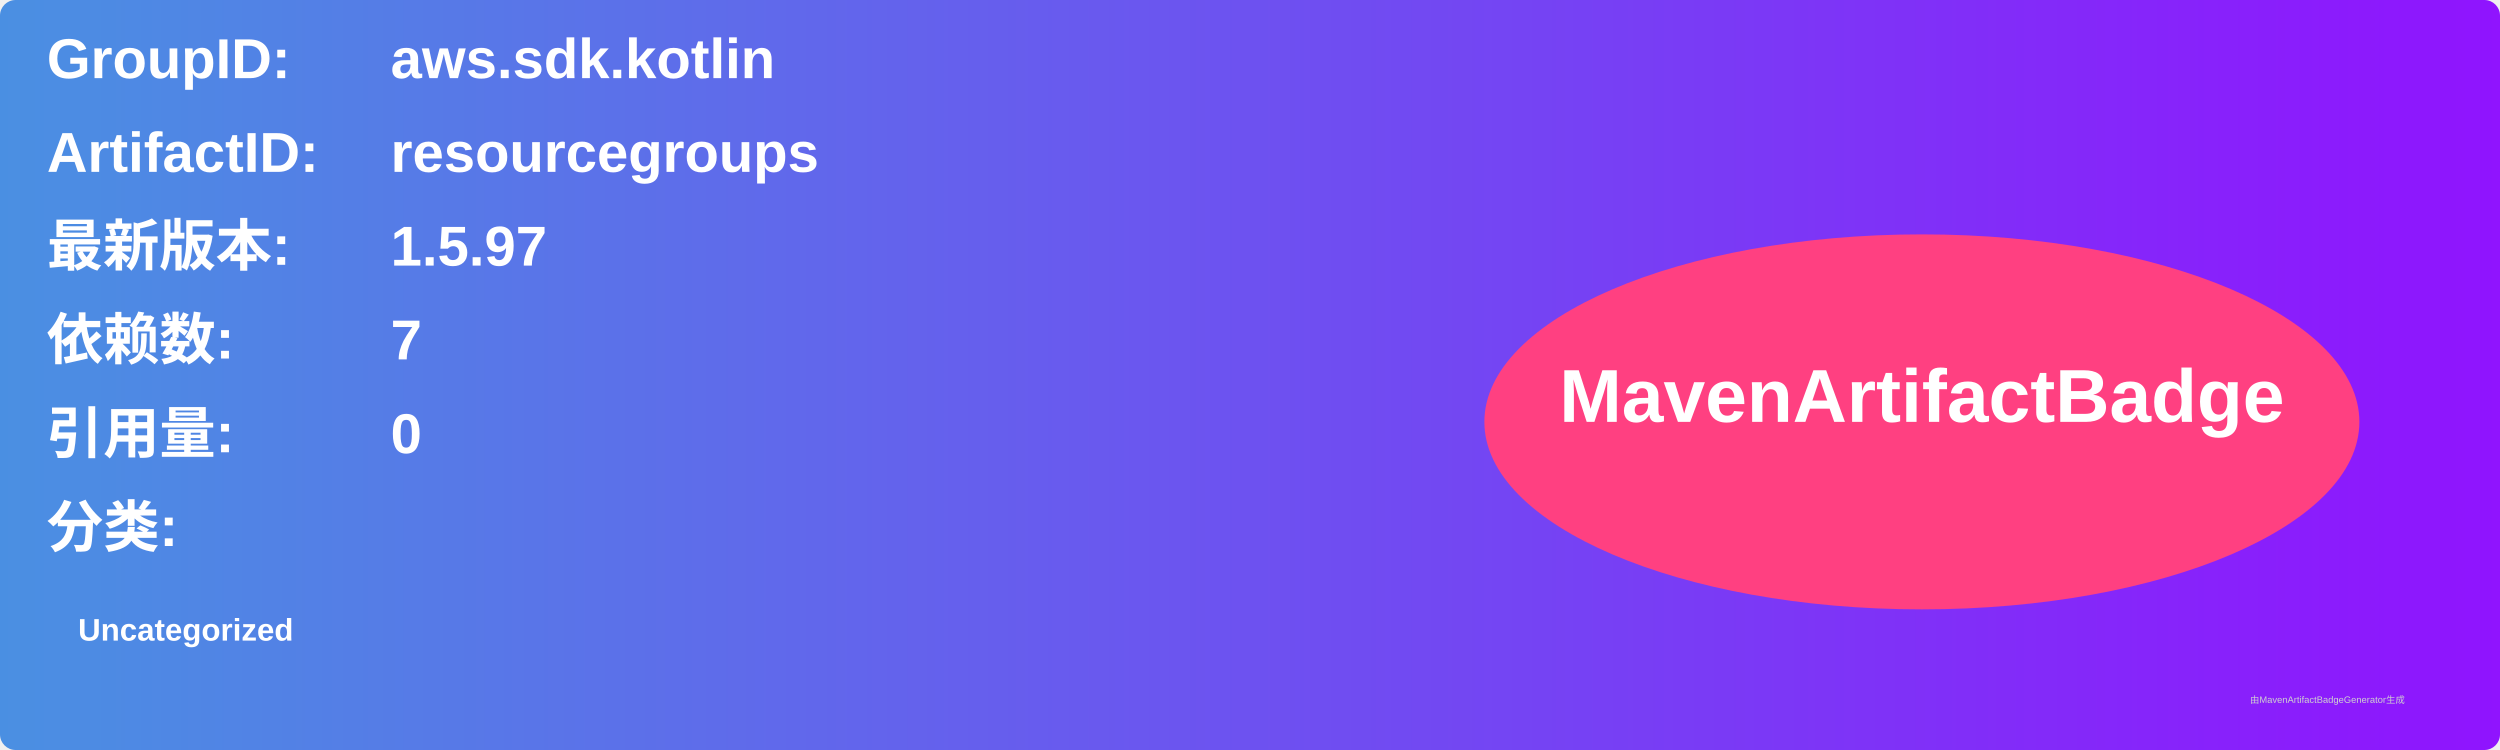
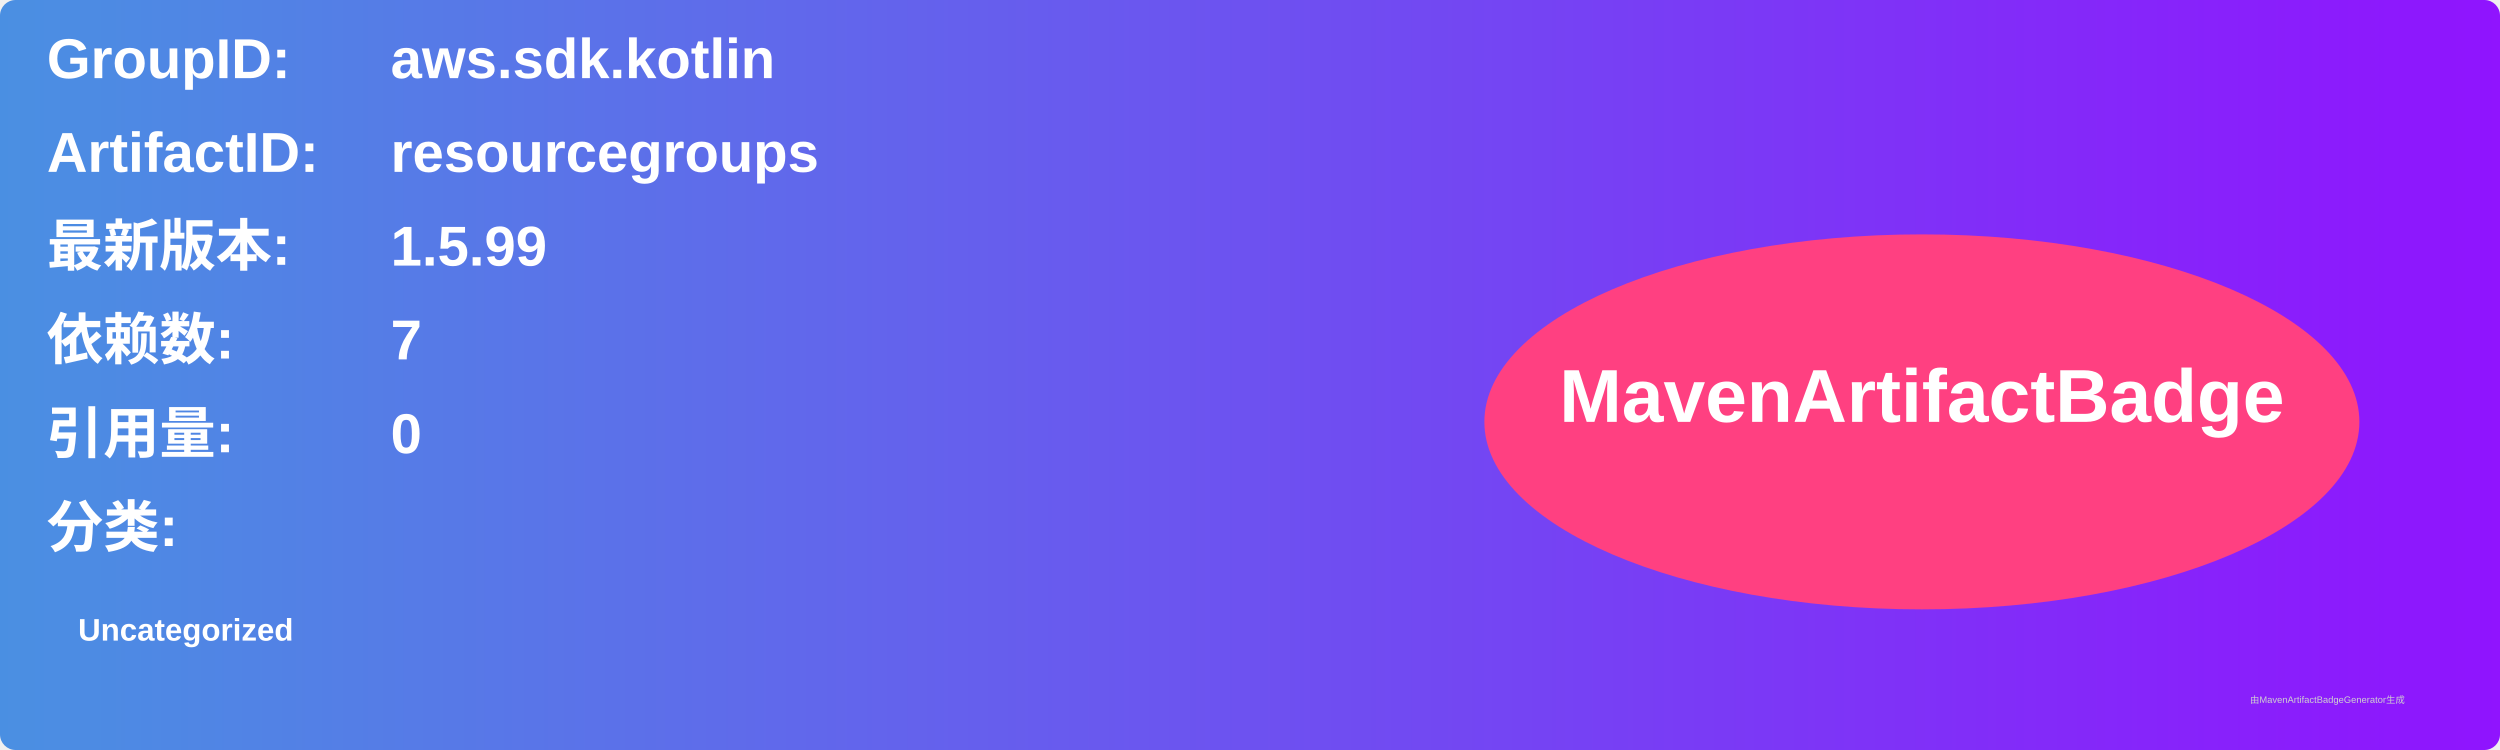
<svg xmlns="http://www.w3.org/2000/svg" width="800" height="240" viewBox="0 0 800 240">
  <linearGradient id="grad" x1="0%" y1="0%" x2="100%" y2="0%">
    <stop offset="0%" stop-color="#4a90e2" />
    <stop offset="100%" stop-color="#9013fe" />
  </linearGradient>
  <rect width="100%" height="100%" rx="5" ry="5" fill="url(#grad)" />
  <g transform="translate(15, 15)">
    <text x="0" y="10" font-family="Arial" font-size="18" fill="white" font-weight="bold" width="260">GroupID:</text>
    <text x="110" y="10" font-family="Arial" font-size="18" fill="white" font-weight="bold" width="460">aws.sdk.kotlin</text>
    <text x="0" y="40" font-family="Arial" font-size="18" fill="white" font-weight="bold" width="260">ArtifactID:</text>
    <text x="110" y="40" font-family="Arial" font-size="18" fill="white" font-weight="bold" width="460">resourcegroups</text>
    <text x="0" y="70" font-family="Arial" font-size="18" fill="white" font-weight="bold">最新版本:</text>
    <text x="110" y="70" font-family="Arial" font-size="18" fill="white" font-weight="bold">
-       <tspan font-weight="bold">1.5.97</tspan>
+       <tspan font-weight="bold">1.5.99</tspan>
    </text>
    <text x="0" y="100" font-family="Arial" font-size="18" fill="white" font-weight="bold">依赖数: </text>
    <text x="110" y="100" font-family="Arial" font-size="18" fill="white">
      <tspan font-weight="bold">7</tspan>
    </text>
    <text x="0" y="130" font-family="Arial" font-size="18" fill="white" font-weight="bold">引用量: </text>
    <text x="110" y="130" font-family="Arial" font-size="18" fill="white">
      <tspan font-weight="bold">0</tspan>
    </text>
    <text x="0" y="160" font-family="Arial" font-size="18" fill="white" font-weight="bold">分类:</text>
    <text x="10" y="190" font-family="Arial" font-size="10" fill="white">
      <tspan font-weight="bold">Uncategorized</tspan>
    </text>
    <ellipse cx="600" cy="120" rx="140" ry="60" fill="#ff4081" />
    <text x="600" y="120" text-anchor="middle" font-family="Arial" font-size="24" fill="white" font-weight="bold">MavenArtifactBadge</text>
  </g>
  <text x="720" y="225" font-family="Arial" font-size="3" fill="#d0d0d0">由MavenArtifactBadgeGenerator生成</text>
</svg>
